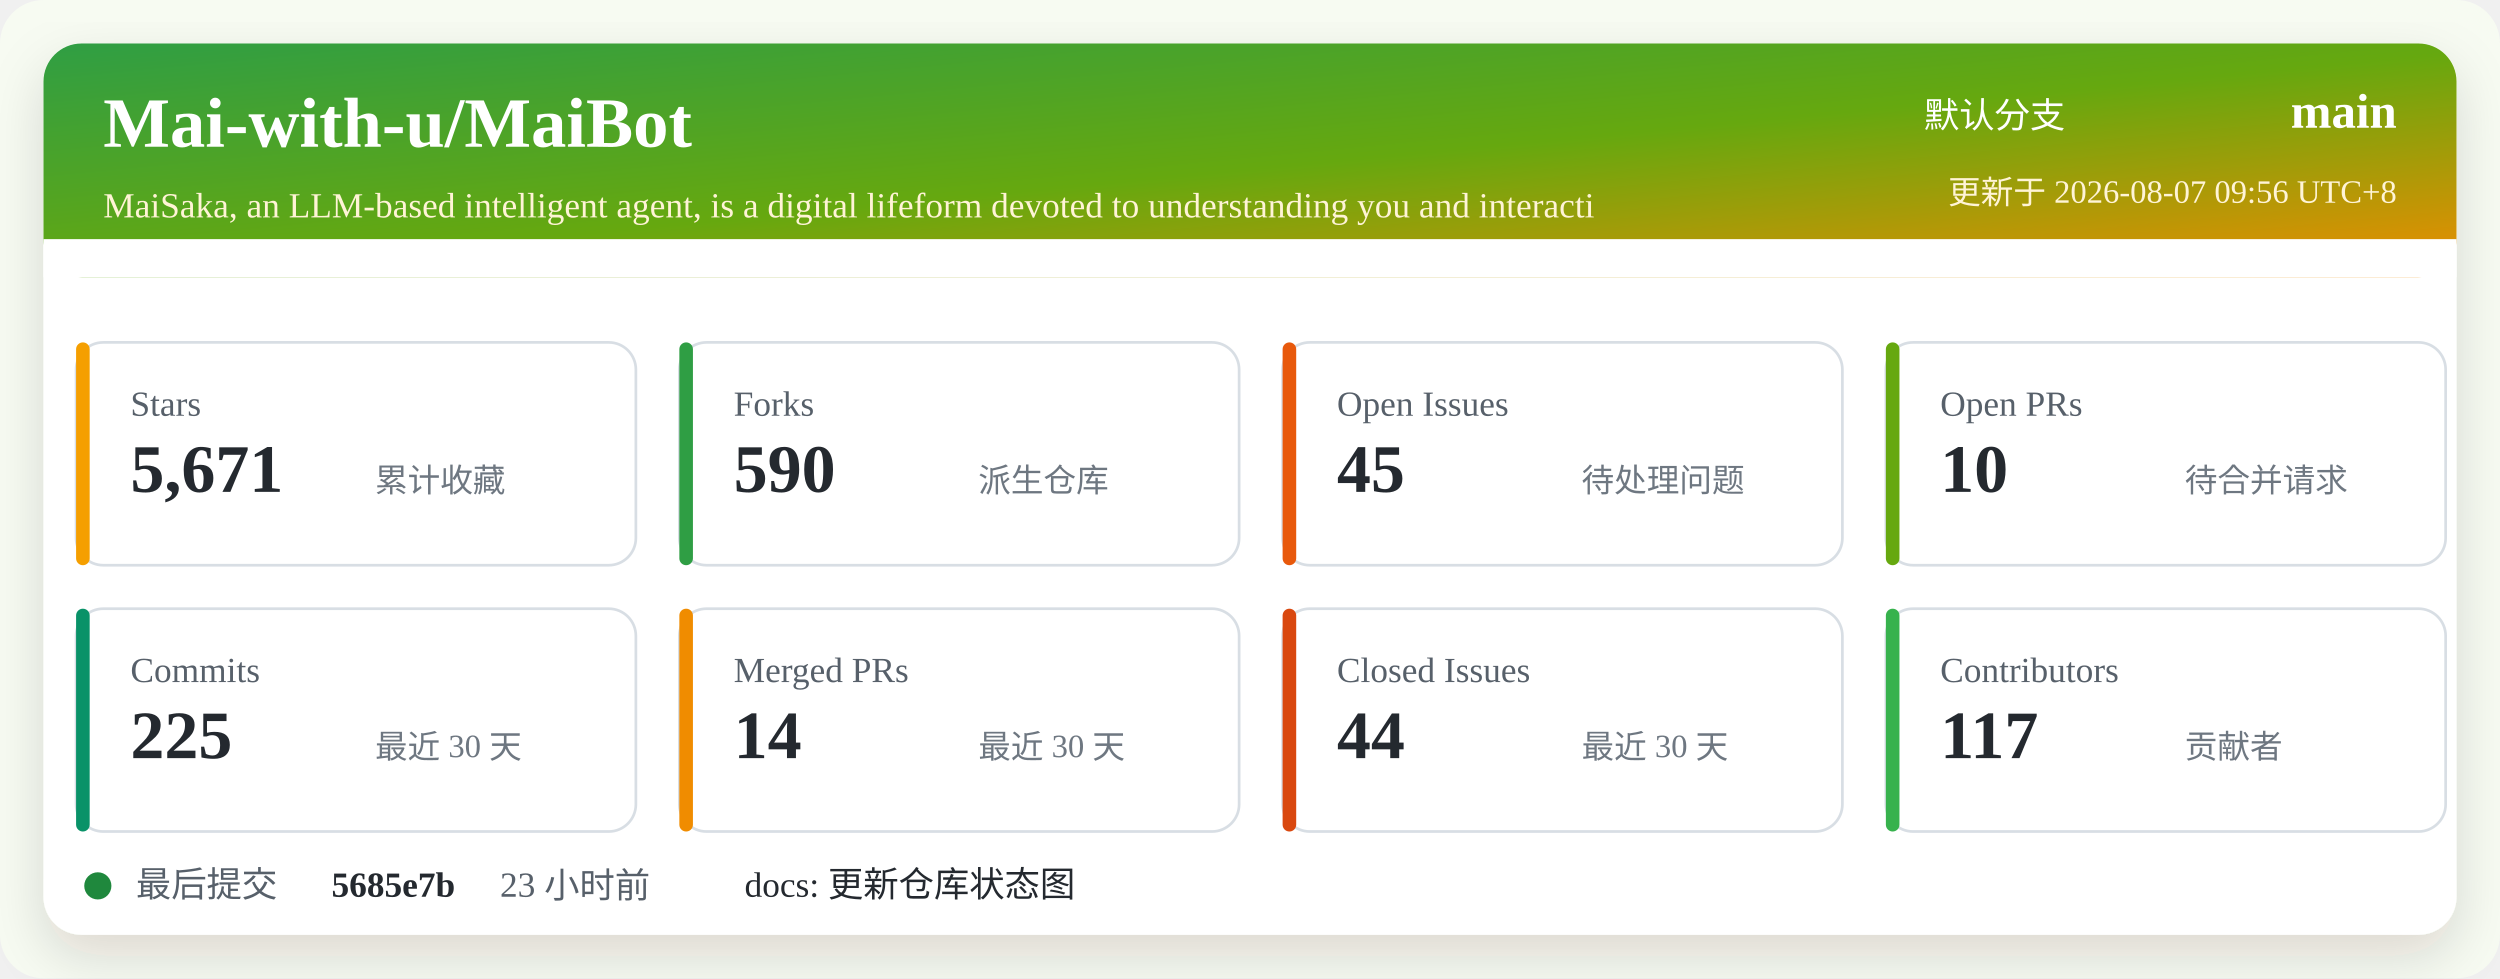
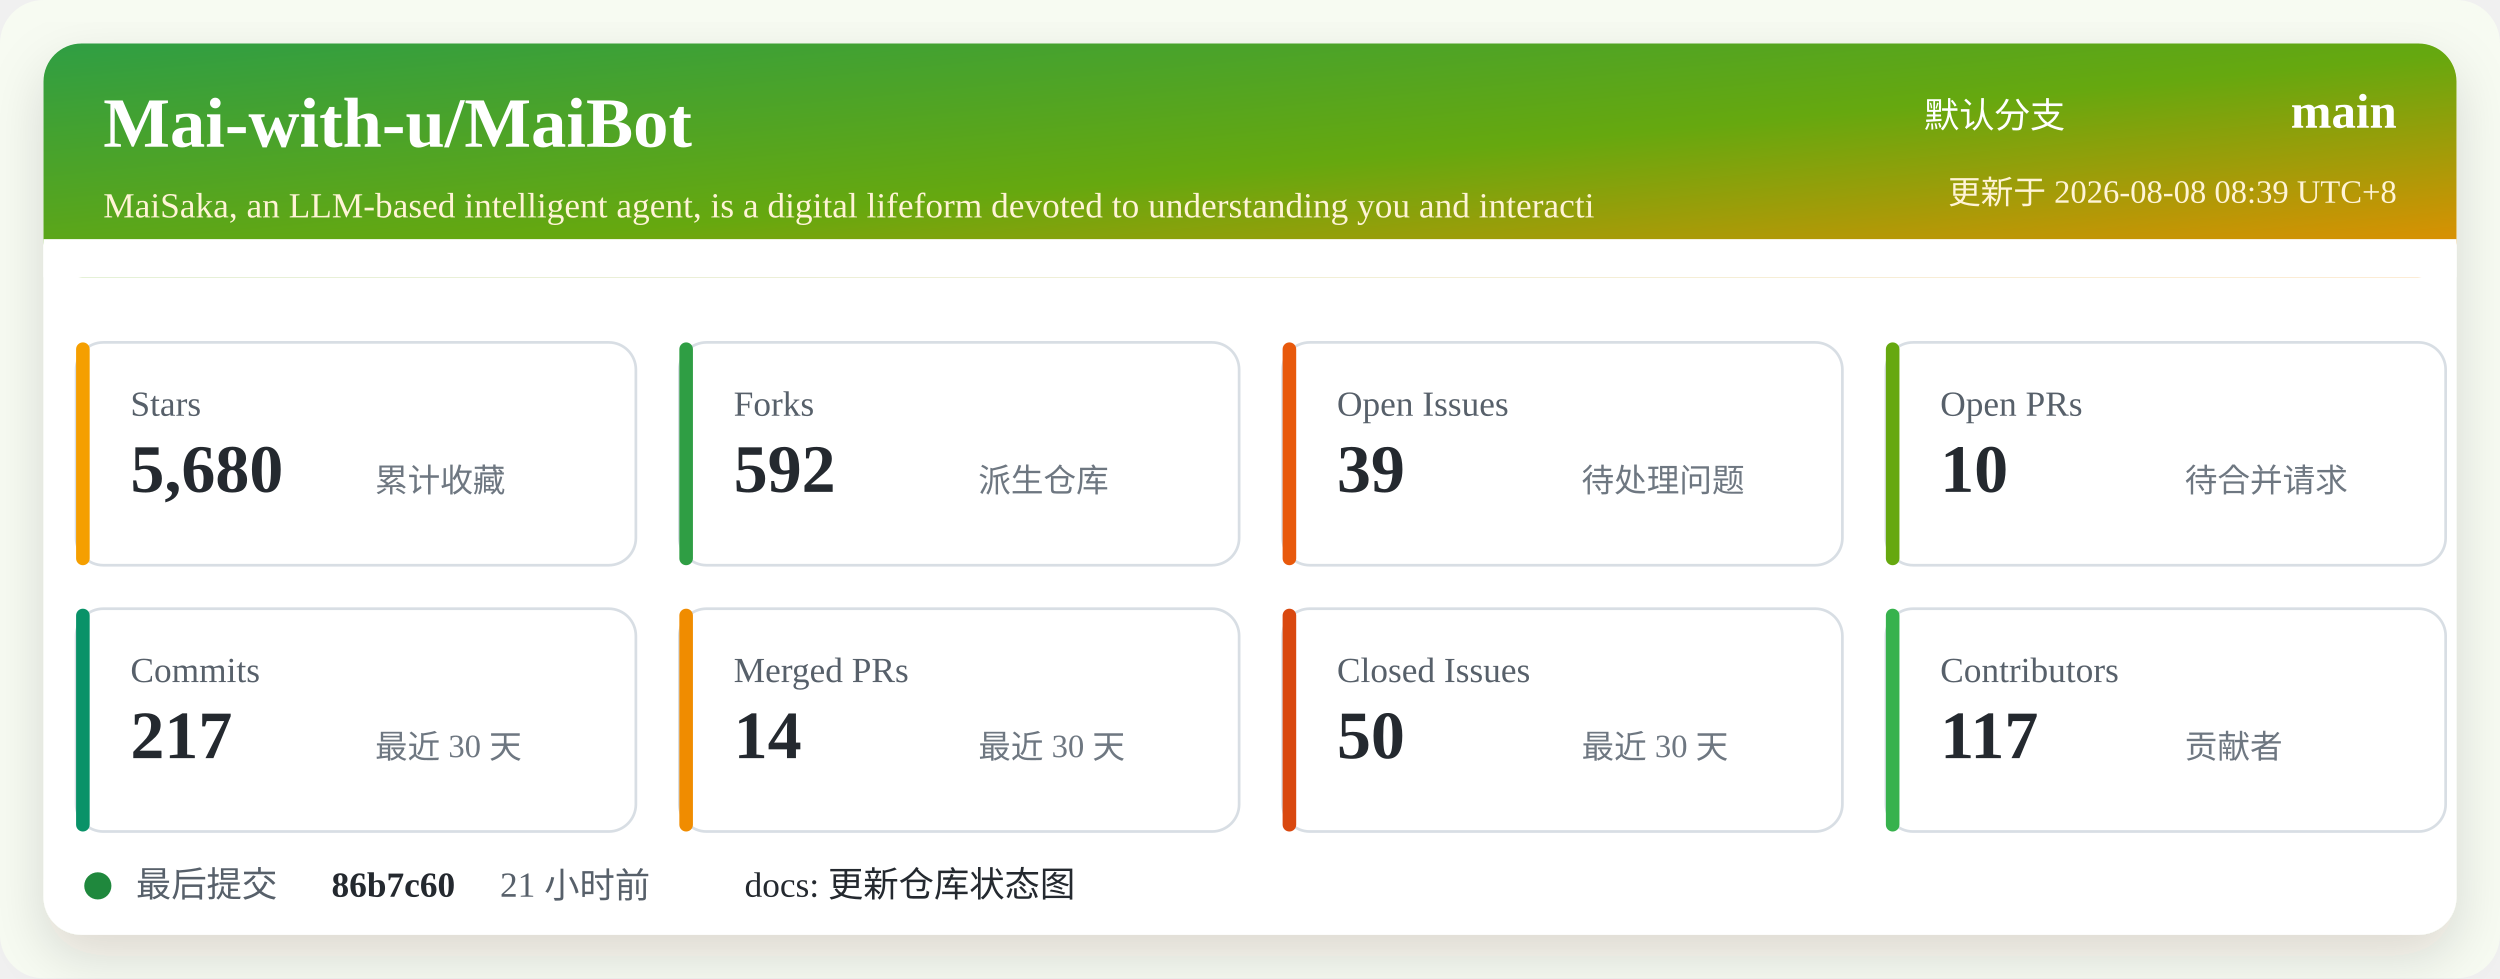
<svg xmlns="http://www.w3.org/2000/svg" width="920" height="360" viewBox="0 0 920 360" role="img" aria-labelledby="title desc">
  <defs>
    <linearGradient id="header" x1="0" x2="1" y1="0" y2="1">
      <stop offset="0%" stop-color="#2f9e44" />
      <stop offset="52%" stop-color="#66a80f" />
      <stop offset="100%" stop-color="#f08c00" />
    </linearGradient>
    <filter id="shadow" x="-5%" y="-5%" width="110%" height="110%">
      <feDropShadow dx="0" dy="8" stdDeviation="10" flood-color="#2b2318" flood-opacity="0.14" />
    </filter>
  </defs>
  <rect width="920" height="360" rx="16" fill="#f7fbf2" />
  <rect x="16" y="16" width="888" height="328" rx="14" fill="#ffffff" filter="url(#shadow)" />
  <rect x="16" y="16" width="888" height="86" rx="14" fill="url(#header)" />
  <path d="M16 88 H904 V102 H16 Z" fill="#ffffff" />
  <text x="38" y="54" fill="#ffffff" font-size="26" font-weight="700">Mai-with-u/MaiBot</text>
  <text x="38" y="80" fill="#fff4d6" font-size="13">MaiSaka, an LLM-based intelligent agent, is a digital lifeform devoted to understanding you and interacti</text>
  <text x="760" y="47" fill="#ffffff" font-size="13" text-anchor="end">默认分支</text>
  <text x="882" y="47" fill="#ffffff" font-size="18" font-weight="700" text-anchor="end">main</text>
-   <text x="882" y="75" fill="#fff4d6" font-size="12" text-anchor="end">更新于 2026-08-07 09:56 UTC+8</text>
+   <text x="882" y="75" fill="#fff4d6" font-size="12" text-anchor="end">更新于 2026-08-08 08:39 UTC+8</text>
  <g transform="translate(28 126)">
    <rect width="206" height="82" rx="10" fill="#ffffff" stroke="#d8dee4" />
    <rect x="0" y="0" width="5" height="82" rx="2.5" fill="#f59f00" />
    <text x="20" y="27" fill="#57606a" font-size="13">Stars</text>
-     <text x="20" y="55" fill="#24292f" font-size="25" font-weight="700">5,671</text>
+     <text x="20" y="55" fill="#24292f" font-size="25" font-weight="700">5,680</text>
    <text x="110" y="55" fill="#6e7781" font-size="12">累计收藏</text>
  </g>
  <g transform="translate(250 126)">
    <rect width="206" height="82" rx="10" fill="#ffffff" stroke="#d8dee4" />
    <rect x="0" y="0" width="5" height="82" rx="2.5" fill="#2f9e44" />
    <text x="20" y="27" fill="#57606a" font-size="13">Forks</text>
-     <text x="20" y="55" fill="#24292f" font-size="25" font-weight="700">590</text>
+     <text x="20" y="55" fill="#24292f" font-size="25" font-weight="700">592</text>
    <text x="110" y="55" fill="#6e7781" font-size="12">派生仓库</text>
  </g>
  <g transform="translate(472 126)">
    <rect width="206" height="82" rx="10" fill="#ffffff" stroke="#d8dee4" />
    <rect x="0" y="0" width="5" height="82" rx="2.5" fill="#e8590c" />
    <text x="20" y="27" fill="#57606a" font-size="13">Open Issues</text>
-     <text x="20" y="55" fill="#24292f" font-size="25" font-weight="700">45</text>
+     <text x="20" y="55" fill="#24292f" font-size="25" font-weight="700">39</text>
    <text x="110" y="55" fill="#6e7781" font-size="12">待处理问题</text>
  </g>
  <g transform="translate(694 126)">
    <rect width="206" height="82" rx="10" fill="#ffffff" stroke="#d8dee4" />
    <rect x="0" y="0" width="5" height="82" rx="2.5" fill="#66a80f" />
    <text x="20" y="27" fill="#57606a" font-size="13">Open PRs</text>
    <text x="20" y="55" fill="#24292f" font-size="25" font-weight="700">10</text>
    <text x="110" y="55" fill="#6e7781" font-size="12">待合并请求</text>
  </g>
  <g transform="translate(28 224)">
    <rect width="206" height="82" rx="10" fill="#ffffff" stroke="#d8dee4" />
    <rect x="0" y="0" width="5" height="82" rx="2.5" fill="#099268" />
    <text x="20" y="27" fill="#57606a" font-size="13">Commits</text>
-     <text x="20" y="55" fill="#24292f" font-size="25" font-weight="700">225</text>
+     <text x="20" y="55" fill="#24292f" font-size="25" font-weight="700">217</text>
    <text x="110" y="55" fill="#6e7781" font-size="12">最近 30 天</text>
  </g>
  <g transform="translate(250 224)">
    <rect width="206" height="82" rx="10" fill="#ffffff" stroke="#d8dee4" />
    <rect x="0" y="0" width="5" height="82" rx="2.5" fill="#f08c00" />
    <text x="20" y="27" fill="#57606a" font-size="13">Merged PRs</text>
    <text x="20" y="55" fill="#24292f" font-size="25" font-weight="700">14</text>
    <text x="110" y="55" fill="#6e7781" font-size="12">最近 30 天</text>
  </g>
  <g transform="translate(472 224)">
    <rect width="206" height="82" rx="10" fill="#ffffff" stroke="#d8dee4" />
    <rect x="0" y="0" width="5" height="82" rx="2.5" fill="#d9480f" />
    <text x="20" y="27" fill="#57606a" font-size="13">Closed Issues</text>
-     <text x="20" y="55" fill="#24292f" font-size="25" font-weight="700">44</text>
+     <text x="20" y="55" fill="#24292f" font-size="25" font-weight="700">50</text>
    <text x="110" y="55" fill="#6e7781" font-size="12">最近 30 天</text>
  </g>
  <g transform="translate(694 224)">
    <rect width="206" height="82" rx="10" fill="#ffffff" stroke="#d8dee4" />
    <rect x="0" y="0" width="5" height="82" rx="2.5" fill="#37b24d" />
    <text x="20" y="27" fill="#57606a" font-size="13">Contributors</text>
    <text x="20" y="55" fill="#24292f" font-size="25" font-weight="700">117</text>
    <text x="110" y="55" fill="#6e7781" font-size="12">贡献者</text>
  </g>
  <g transform="translate(28 318)">
    <circle cx="8" cy="8" r="5" fill="#1f883d" />
    <text x="22" y="12" fill="#57606a" font-size="13">最后提交</text>
-     <text x="94" y="12" fill="#24292f" font-size="13" font-weight="700">5685e7b</text>
-     <text x="156" y="12" fill="#57606a" font-size="13">23 小时前</text>
+     <text x="94" y="12" fill="#24292f" font-size="13" font-weight="700">86b7c60</text>
+     <text x="156" y="12" fill="#57606a" font-size="13">21 小时前</text>
    <text x="246" y="12" fill="#24292f" font-size="13">docs: 更新仓库状态图</text>
  </g>
</svg>
